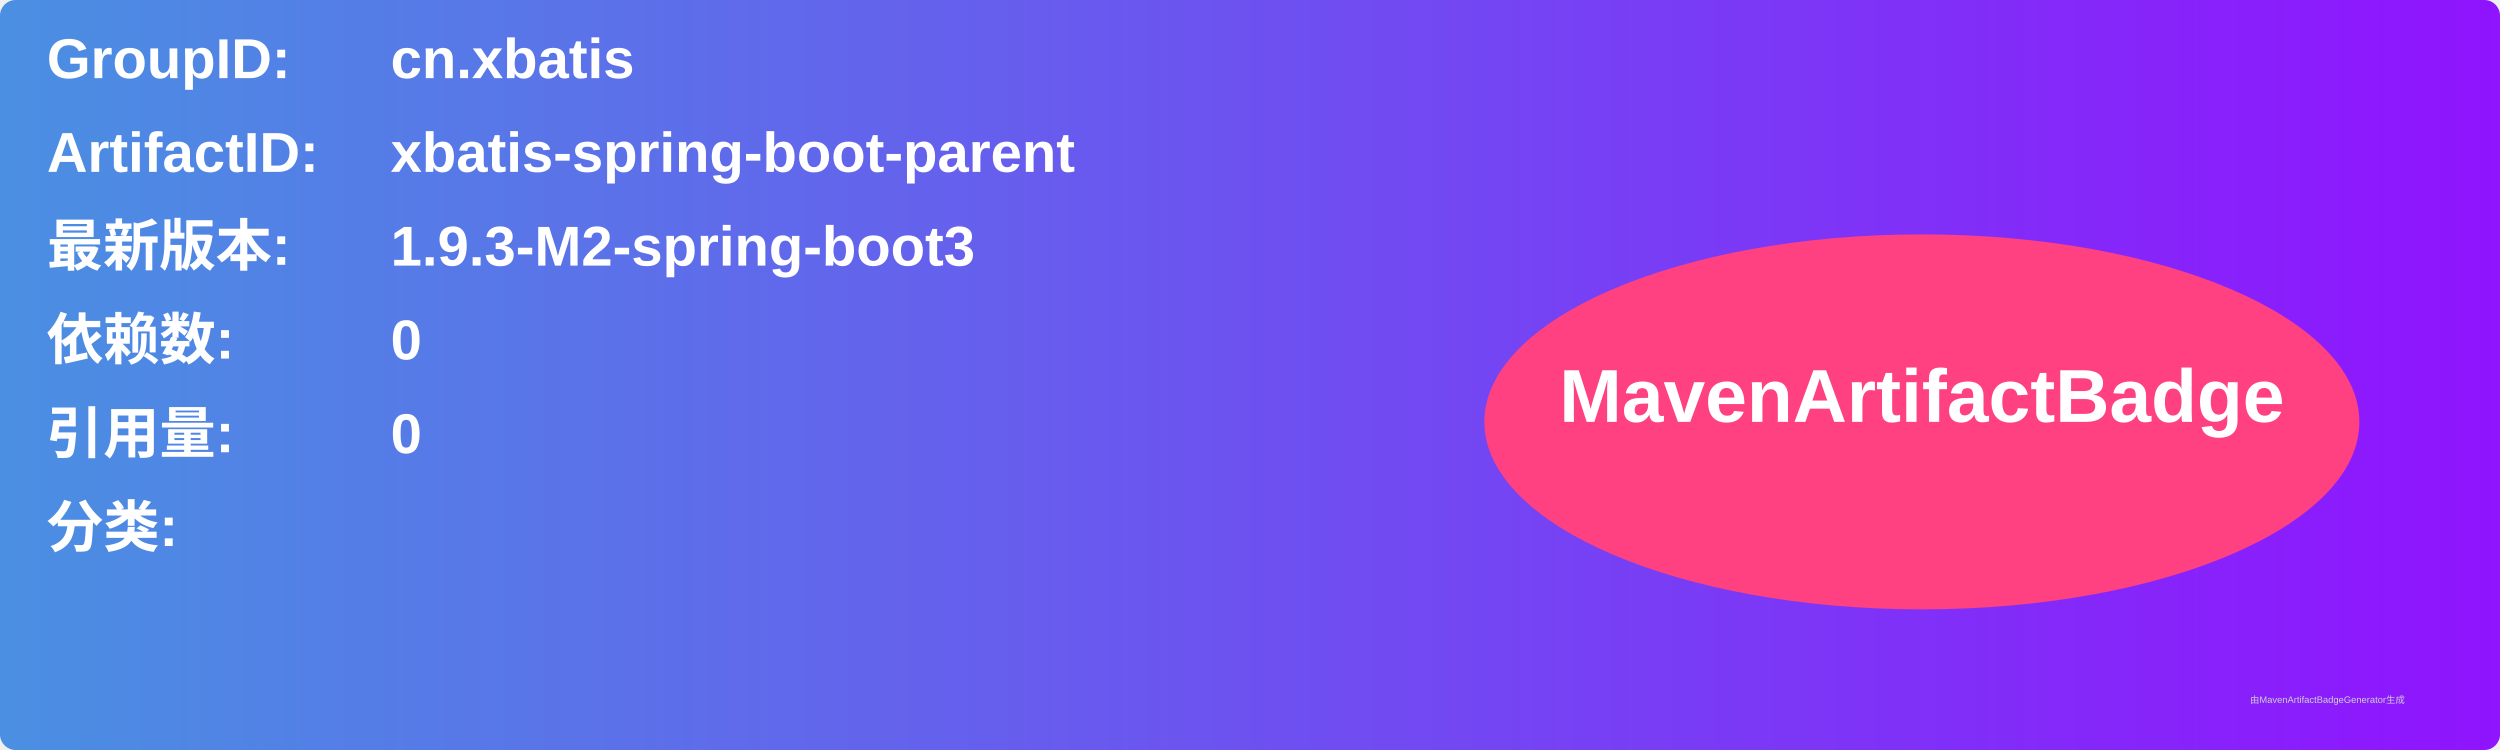
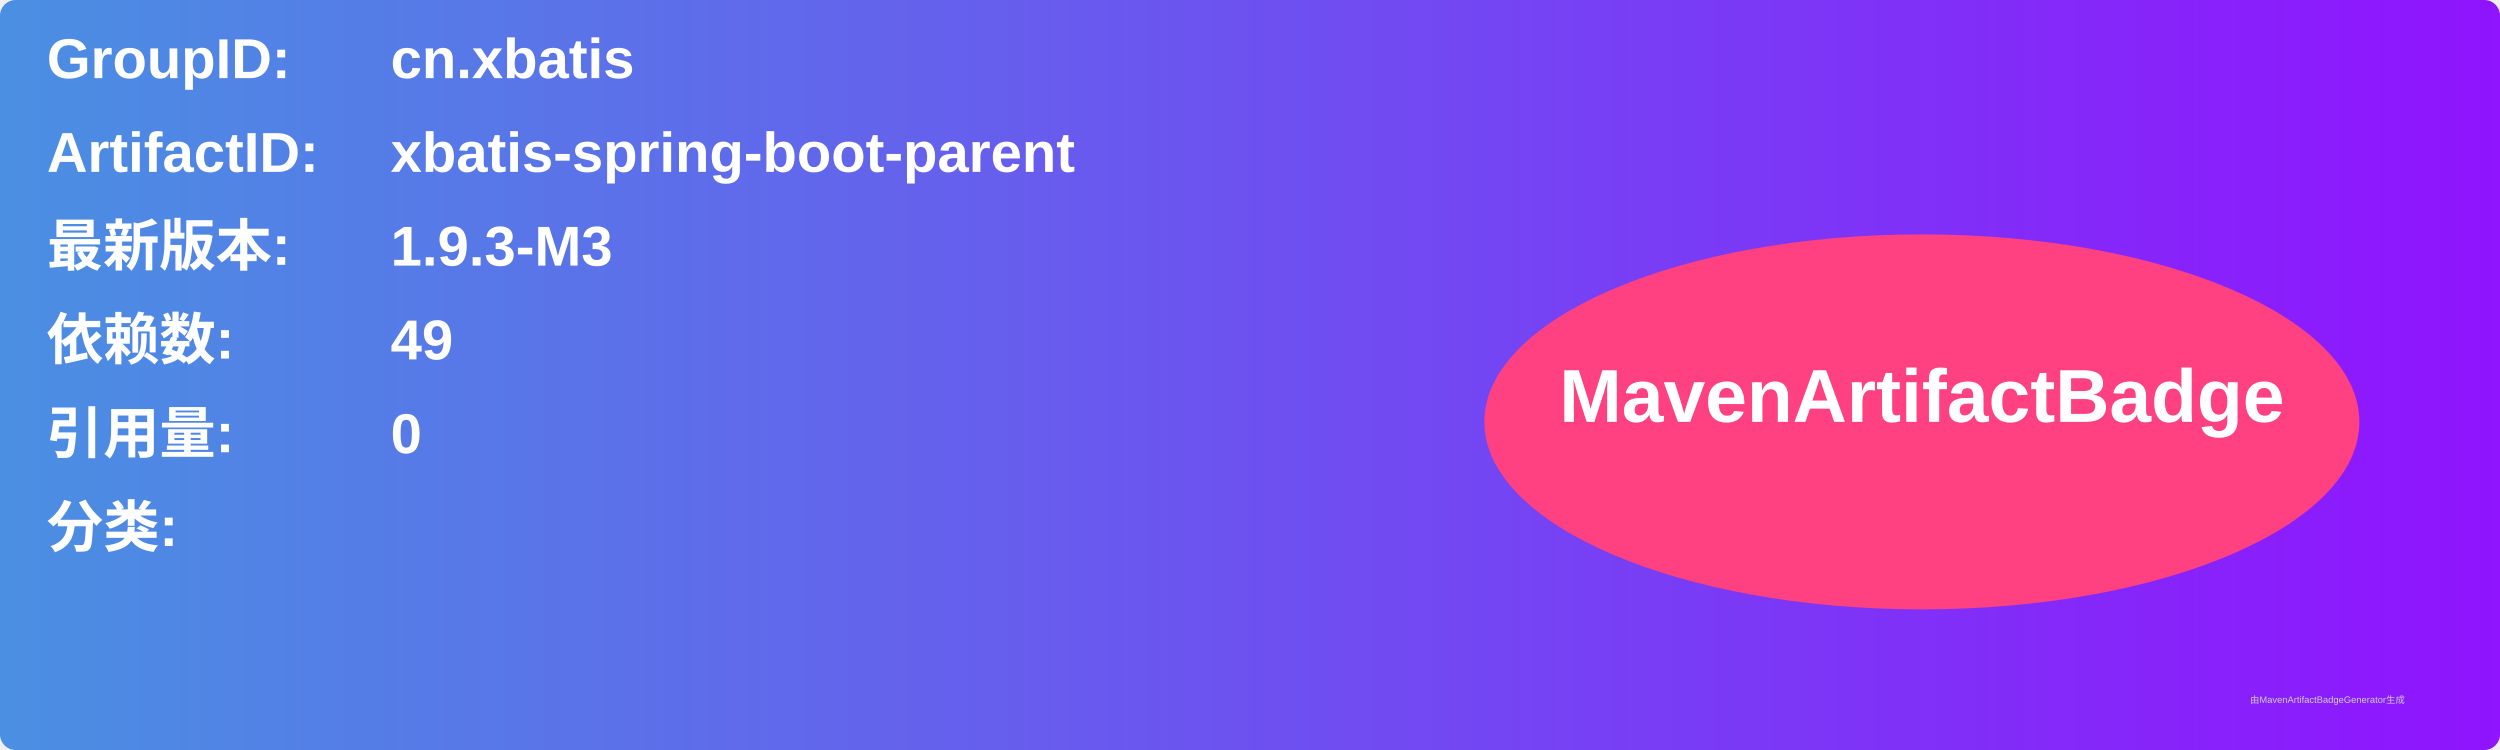
<svg xmlns="http://www.w3.org/2000/svg" width="800" height="240" viewBox="0 0 800 240">
  <linearGradient id="grad" x1="0%" y1="0%" x2="100%" y2="0%">
    <stop offset="0%" stop-color="#4a90e2" />
    <stop offset="100%" stop-color="#9013fe" />
  </linearGradient>
  <rect width="100%" height="100%" rx="5" ry="5" fill="url(#grad)" />
  <g transform="translate(15, 15)">
    <text x="0" y="10" font-family="Arial" font-size="18" fill="white" font-weight="bold" width="260">GroupID:</text>
    <text x="110" y="10" font-family="Arial" font-size="18" fill="white" font-weight="bold" width="460">cn.xbatis</text>
    <text x="0" y="40" font-family="Arial" font-size="18" fill="white" font-weight="bold" width="260">ArtifactID:</text>
    <text x="110" y="40" font-family="Arial" font-size="18" fill="white" font-weight="bold" width="460">xbatis-spring-boot-parent</text>
    <text x="0" y="70" font-family="Arial" font-size="18" fill="white" font-weight="bold">最新版本:</text>
    <text x="110" y="70" font-family="Arial" font-size="18" fill="white" font-weight="bold">
-       <tspan font-weight="bold">1.9.3-M2-spring-boot3</tspan>
+       <tspan font-weight="bold">1.9.3-M3</tspan>
    </text>
    <text x="0" y="100" font-family="Arial" font-size="18" fill="white" font-weight="bold">依赖数: </text>
    <text x="110" y="100" font-family="Arial" font-size="18" fill="white">
-       <tspan font-weight="bold">0</tspan>
+       <tspan font-weight="bold">49</tspan>
    </text>
    <text x="0" y="130" font-family="Arial" font-size="18" fill="white" font-weight="bold">引用量: </text>
    <text x="110" y="130" font-family="Arial" font-size="18" fill="white">
      <tspan font-weight="bold">0</tspan>
    </text>
    <text x="0" y="160" font-family="Arial" font-size="18" fill="white" font-weight="bold">分类:</text>
    <text x="10" y="190" font-family="Arial" font-size="10" fill="white">
      <tspan font-weight="bold" />
    </text>
    <ellipse cx="600" cy="120" rx="140" ry="60" fill="#ff4081" />
    <text x="600" y="120" text-anchor="middle" font-family="Arial" font-size="24" fill="white" font-weight="bold">MavenArtifactBadge</text>
  </g>
  <text x="720" y="225" font-family="Arial" font-size="3" fill="#d0d0d0">由MavenArtifactBadgeGenerator生成</text>
</svg>
